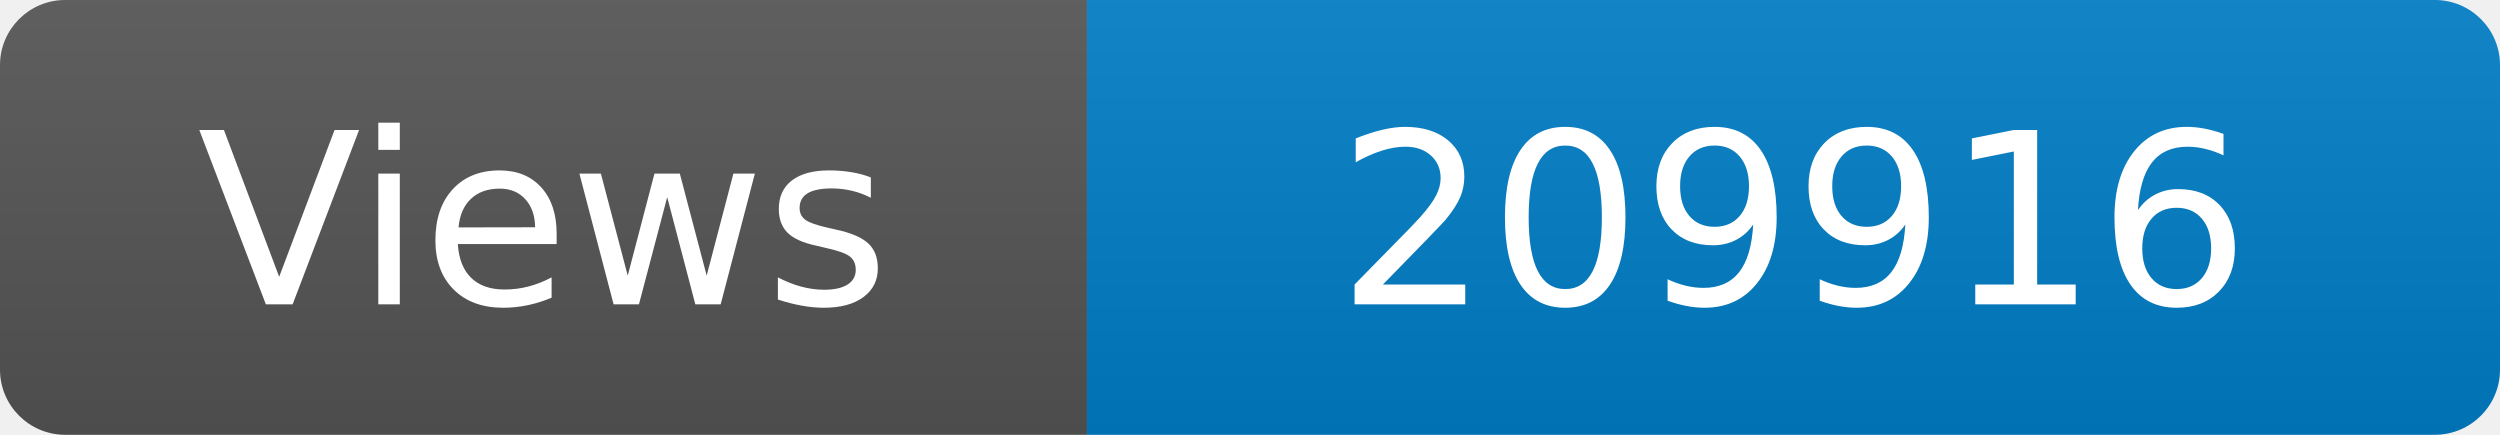
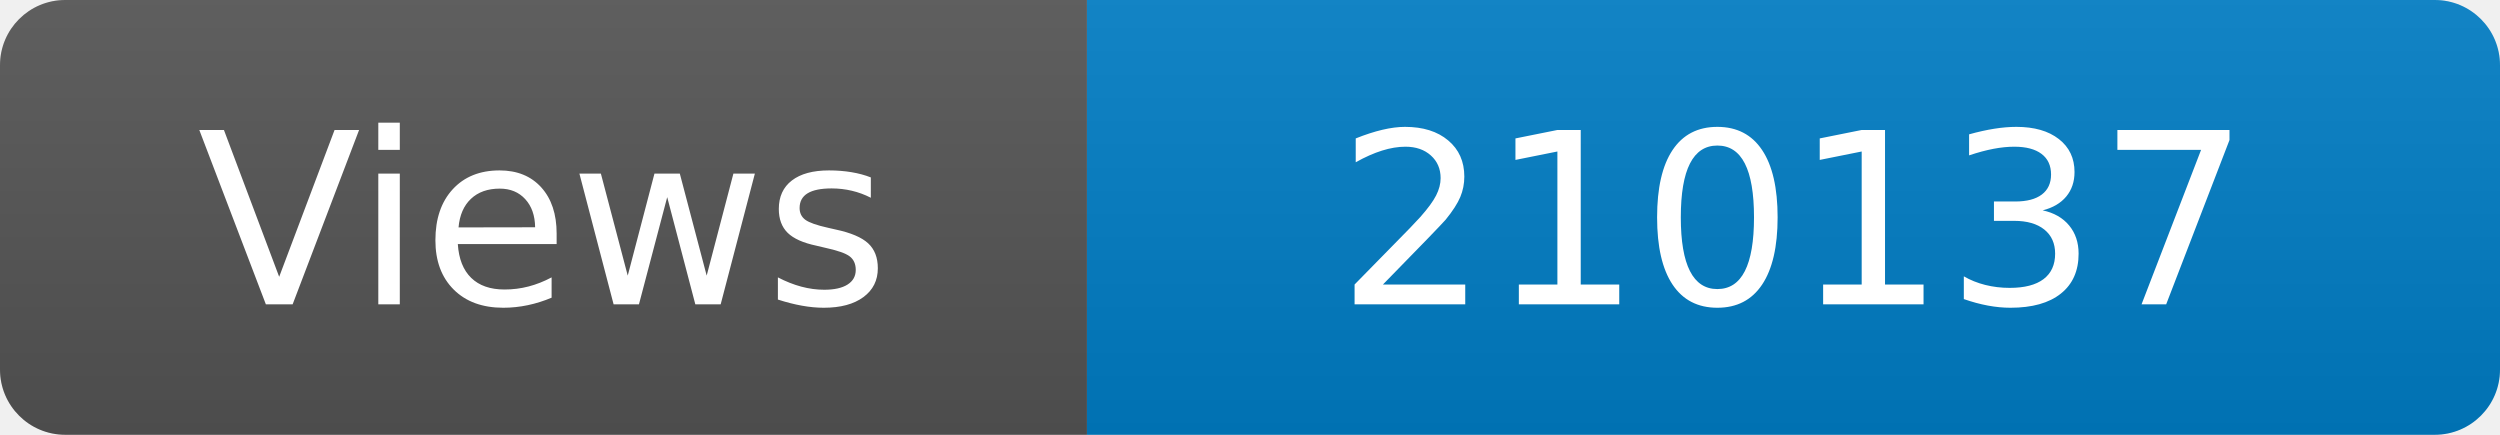
<svg xmlns="http://www.w3.org/2000/svg" width="115" height="20" role="img" aria-label="Maintained?: yes">
  <linearGradient id="s" x2="0" y2="100%">
    <stop offset="0" stop-color="#bbb" stop-opacity=".1" />
    <stop offset="1" stop-opacity=".1" />
  </linearGradient>
  <clipPath id="r">
    <rect width="115" height="20" rx="3" fill="#fff" />
  </clipPath>
  <g clip-path="url(#r)">
    <rect width="50" height="20" fill="#555" />
    <rect x="50" width="160" height="20" fill="#007ec6" />
    <rect width="115" height="20" fill="url(#s)" />
  </g>
  <g fill="#fff" text-anchor="middle" font-family="Verdana,Geneva,DejaVu Sans,sans-serif" font-size="110">
    <text x="250" y="140" transform="scale(.1)" fill="#fff">Views</text>
-     <text x="825" y="140" transform="scale(.1)" fill="#fff">209916</text>
+     <text x="825" y="140" transform="scale(.1)" fill="#fff">210137</text>
  </g>
</svg>
